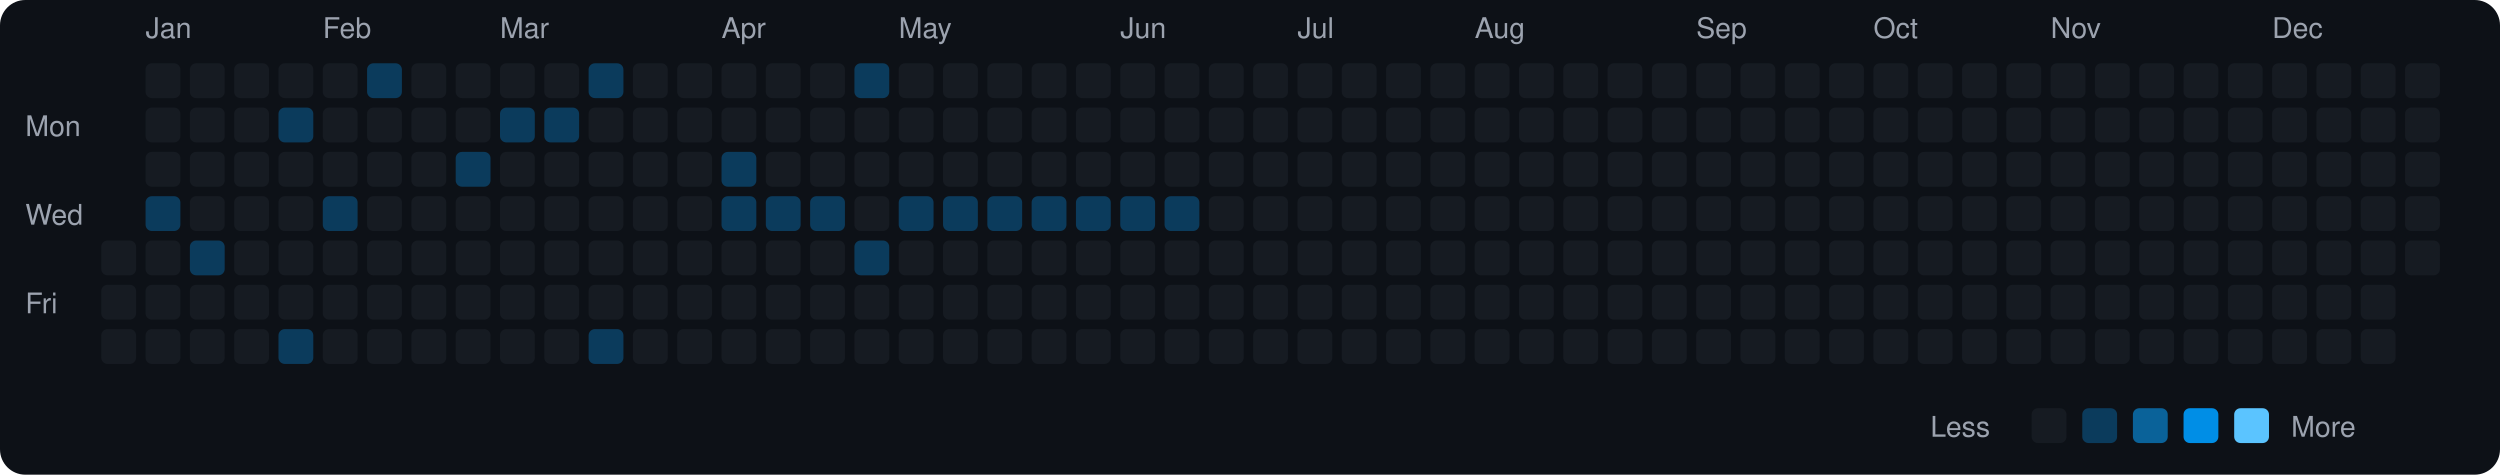
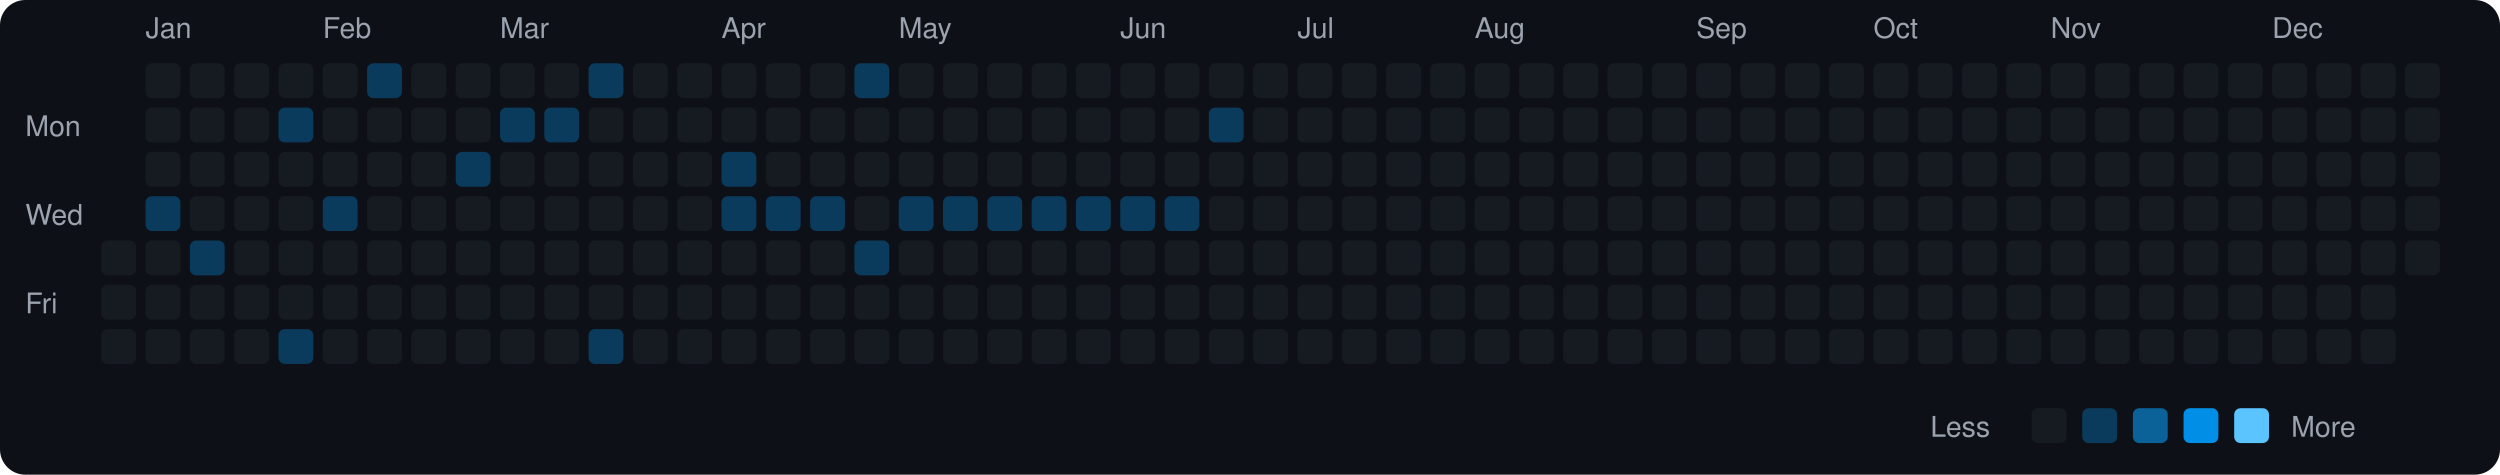
<svg xmlns="http://www.w3.org/2000/svg" viewBox="0 0 790 150" width="790" height="150">
  <rect width="790" height="150" fill="#0d1117" rx="8" ry="8" />
  <text x="8" y="43" fill="#9ca3af" font-size="9" font-family="-apple-system, BlinkMacSystemFont, 'Segoe UI', Helvetica, Arial, sans-serif">Mon</text>
  <text x="8" y="71" fill="#9ca3af" font-size="9" font-family="-apple-system, BlinkMacSystemFont, 'Segoe UI', Helvetica, Arial, sans-serif">Wed</text>
  <text x="8" y="99" fill="#9ca3af" font-size="9" font-family="-apple-system, BlinkMacSystemFont, 'Segoe UI', Helvetica, Arial, sans-serif">Fri</text>
  <rect x="32" y="76" width="11" height="11" rx="2" ry="2" fill="#161b22">
    </rect>
  <rect x="32" y="90" width="11" height="11" rx="2" ry="2" fill="#161b22">
    </rect>
  <rect x="32" y="104" width="11" height="11" rx="2" ry="2" fill="#161b22">
    </rect>
  <text x="46" y="12" fill="#9ca3af" font-size="9" font-family="-apple-system, BlinkMacSystemFont, 'Segoe UI', Helvetica, Arial, sans-serif">Jan</text>
  <rect x="46" y="20" width="11" height="11" rx="2" ry="2" fill="#161b22">
    </rect>
  <rect x="46" y="34" width="11" height="11" rx="2" ry="2" fill="#161b22">
    </rect>
  <rect x="46" y="48" width="11" height="11" rx="2" ry="2" fill="#161b22">
    </rect>
  <rect x="46" y="62" width="11" height="11" rx="2" ry="2" fill="#0b3b5c">
    </rect>
  <rect x="46" y="76" width="11" height="11" rx="2" ry="2" fill="#161b22">
    </rect>
  <rect x="46" y="90" width="11" height="11" rx="2" ry="2" fill="#161b22">
    </rect>
  <rect x="46" y="104" width="11" height="11" rx="2" ry="2" fill="#161b22">
    </rect>
  <rect x="60" y="20" width="11" height="11" rx="2" ry="2" fill="#161b22">
    </rect>
  <rect x="60" y="34" width="11" height="11" rx="2" ry="2" fill="#161b22">
    </rect>
  <rect x="60" y="48" width="11" height="11" rx="2" ry="2" fill="#161b22">
    </rect>
  <rect x="60" y="62" width="11" height="11" rx="2" ry="2" fill="#161b22">
    </rect>
  <rect x="60" y="76" width="11" height="11" rx="2" ry="2" fill="#0b3b5c">
    </rect>
  <rect x="60" y="90" width="11" height="11" rx="2" ry="2" fill="#161b22">
    </rect>
  <rect x="60" y="104" width="11" height="11" rx="2" ry="2" fill="#161b22">
    </rect>
  <rect x="74" y="20" width="11" height="11" rx="2" ry="2" fill="#161b22">
    </rect>
  <rect x="74" y="34" width="11" height="11" rx="2" ry="2" fill="#161b22">
    </rect>
  <rect x="74" y="48" width="11" height="11" rx="2" ry="2" fill="#161b22">
    </rect>
  <rect x="74" y="62" width="11" height="11" rx="2" ry="2" fill="#161b22">
    </rect>
  <rect x="74" y="76" width="11" height="11" rx="2" ry="2" fill="#161b22">
    </rect>
  <rect x="74" y="90" width="11" height="11" rx="2" ry="2" fill="#161b22">
    </rect>
  <rect x="74" y="104" width="11" height="11" rx="2" ry="2" fill="#161b22">
    </rect>
  <rect x="88" y="20" width="11" height="11" rx="2" ry="2" fill="#161b22">
    </rect>
  <rect x="88" y="34" width="11" height="11" rx="2" ry="2" fill="#0b3b5c">
    </rect>
  <rect x="88" y="48" width="11" height="11" rx="2" ry="2" fill="#161b22">
    </rect>
  <rect x="88" y="62" width="11" height="11" rx="2" ry="2" fill="#161b22">
    </rect>
  <rect x="88" y="76" width="11" height="11" rx="2" ry="2" fill="#161b22">
    </rect>
  <rect x="88" y="90" width="11" height="11" rx="2" ry="2" fill="#161b22">
    </rect>
  <rect x="88" y="104" width="11" height="11" rx="2" ry="2" fill="#0b3b5c">
    </rect>
  <text x="102" y="12" fill="#9ca3af" font-size="9" font-family="-apple-system, BlinkMacSystemFont, 'Segoe UI', Helvetica, Arial, sans-serif">Feb</text>
  <rect x="102" y="20" width="11" height="11" rx="2" ry="2" fill="#161b22">
    </rect>
  <rect x="102" y="34" width="11" height="11" rx="2" ry="2" fill="#161b22">
    </rect>
  <rect x="102" y="48" width="11" height="11" rx="2" ry="2" fill="#161b22">
    </rect>
  <rect x="102" y="62" width="11" height="11" rx="2" ry="2" fill="#0b3b5c">
    </rect>
  <rect x="102" y="76" width="11" height="11" rx="2" ry="2" fill="#161b22">
    </rect>
  <rect x="102" y="90" width="11" height="11" rx="2" ry="2" fill="#161b22">
    </rect>
  <rect x="102" y="104" width="11" height="11" rx="2" ry="2" fill="#161b22">
    </rect>
  <rect x="116" y="20" width="11" height="11" rx="2" ry="2" fill="#0b3b5c">
    </rect>
  <rect x="116" y="34" width="11" height="11" rx="2" ry="2" fill="#161b22">
    </rect>
  <rect x="116" y="48" width="11" height="11" rx="2" ry="2" fill="#161b22">
    </rect>
  <rect x="116" y="62" width="11" height="11" rx="2" ry="2" fill="#161b22">
    </rect>
  <rect x="116" y="76" width="11" height="11" rx="2" ry="2" fill="#161b22">
    </rect>
  <rect x="116" y="90" width="11" height="11" rx="2" ry="2" fill="#161b22">
    </rect>
  <rect x="116" y="104" width="11" height="11" rx="2" ry="2" fill="#161b22">
    </rect>
  <rect x="130" y="20" width="11" height="11" rx="2" ry="2" fill="#161b22">
    </rect>
  <rect x="130" y="34" width="11" height="11" rx="2" ry="2" fill="#161b22">
    </rect>
  <rect x="130" y="48" width="11" height="11" rx="2" ry="2" fill="#161b22">
    </rect>
  <rect x="130" y="62" width="11" height="11" rx="2" ry="2" fill="#161b22">
    </rect>
  <rect x="130" y="76" width="11" height="11" rx="2" ry="2" fill="#161b22">
    </rect>
  <rect x="130" y="90" width="11" height="11" rx="2" ry="2" fill="#161b22">
    </rect>
  <rect x="130" y="104" width="11" height="11" rx="2" ry="2" fill="#161b22">
    </rect>
  <rect x="144" y="20" width="11" height="11" rx="2" ry="2" fill="#161b22">
    </rect>
  <rect x="144" y="34" width="11" height="11" rx="2" ry="2" fill="#161b22">
    </rect>
  <rect x="144" y="48" width="11" height="11" rx="2" ry="2" fill="#0b3b5c">
    </rect>
  <rect x="144" y="62" width="11" height="11" rx="2" ry="2" fill="#161b22">
    </rect>
  <rect x="144" y="76" width="11" height="11" rx="2" ry="2" fill="#161b22">
    </rect>
  <rect x="144" y="90" width="11" height="11" rx="2" ry="2" fill="#161b22">
    </rect>
  <rect x="144" y="104" width="11" height="11" rx="2" ry="2" fill="#161b22">
    </rect>
  <text x="158" y="12" fill="#9ca3af" font-size="9" font-family="-apple-system, BlinkMacSystemFont, 'Segoe UI', Helvetica, Arial, sans-serif">Mar</text>
  <rect x="158" y="20" width="11" height="11" rx="2" ry="2" fill="#161b22">
    </rect>
  <rect x="158" y="34" width="11" height="11" rx="2" ry="2" fill="#0b3b5c">
    </rect>
  <rect x="158" y="48" width="11" height="11" rx="2" ry="2" fill="#161b22">
    </rect>
  <rect x="158" y="62" width="11" height="11" rx="2" ry="2" fill="#161b22">
    </rect>
  <rect x="158" y="76" width="11" height="11" rx="2" ry="2" fill="#161b22">
    </rect>
  <rect x="158" y="90" width="11" height="11" rx="2" ry="2" fill="#161b22">
    </rect>
  <rect x="158" y="104" width="11" height="11" rx="2" ry="2" fill="#161b22">
    </rect>
  <rect x="172" y="20" width="11" height="11" rx="2" ry="2" fill="#161b22">
    </rect>
  <rect x="172" y="34" width="11" height="11" rx="2" ry="2" fill="#0b3b5c">
    </rect>
  <rect x="172" y="48" width="11" height="11" rx="2" ry="2" fill="#161b22">
    </rect>
  <rect x="172" y="62" width="11" height="11" rx="2" ry="2" fill="#161b22">
    </rect>
  <rect x="172" y="76" width="11" height="11" rx="2" ry="2" fill="#161b22">
    </rect>
  <rect x="172" y="90" width="11" height="11" rx="2" ry="2" fill="#161b22">
    </rect>
  <rect x="172" y="104" width="11" height="11" rx="2" ry="2" fill="#161b22">
    </rect>
  <rect x="186" y="20" width="11" height="11" rx="2" ry="2" fill="#0b3b5c">
    </rect>
  <rect x="186" y="34" width="11" height="11" rx="2" ry="2" fill="#161b22">
    </rect>
  <rect x="186" y="48" width="11" height="11" rx="2" ry="2" fill="#161b22">
    </rect>
  <rect x="186" y="62" width="11" height="11" rx="2" ry="2" fill="#161b22">
    </rect>
  <rect x="186" y="76" width="11" height="11" rx="2" ry="2" fill="#161b22">
    </rect>
  <rect x="186" y="90" width="11" height="11" rx="2" ry="2" fill="#161b22">
    </rect>
  <rect x="186" y="104" width="11" height="11" rx="2" ry="2" fill="#0b3b5c">
    </rect>
  <rect x="200" y="20" width="11" height="11" rx="2" ry="2" fill="#161b22">
    </rect>
  <rect x="200" y="34" width="11" height="11" rx="2" ry="2" fill="#161b22">
    </rect>
  <rect x="200" y="48" width="11" height="11" rx="2" ry="2" fill="#161b22">
    </rect>
  <rect x="200" y="62" width="11" height="11" rx="2" ry="2" fill="#161b22">
    </rect>
  <rect x="200" y="76" width="11" height="11" rx="2" ry="2" fill="#161b22">
    </rect>
  <rect x="200" y="90" width="11" height="11" rx="2" ry="2" fill="#161b22">
    </rect>
  <rect x="200" y="104" width="11" height="11" rx="2" ry="2" fill="#161b22">
    </rect>
  <rect x="214" y="20" width="11" height="11" rx="2" ry="2" fill="#161b22">
    </rect>
  <rect x="214" y="34" width="11" height="11" rx="2" ry="2" fill="#161b22">
    </rect>
  <rect x="214" y="48" width="11" height="11" rx="2" ry="2" fill="#161b22">
    </rect>
  <rect x="214" y="62" width="11" height="11" rx="2" ry="2" fill="#161b22">
    </rect>
  <rect x="214" y="76" width="11" height="11" rx="2" ry="2" fill="#161b22">
    </rect>
  <rect x="214" y="90" width="11" height="11" rx="2" ry="2" fill="#161b22">
    </rect>
  <rect x="214" y="104" width="11" height="11" rx="2" ry="2" fill="#161b22">
    </rect>
  <text x="228" y="12" fill="#9ca3af" font-size="9" font-family="-apple-system, BlinkMacSystemFont, 'Segoe UI', Helvetica, Arial, sans-serif">Apr</text>
  <rect x="228" y="20" width="11" height="11" rx="2" ry="2" fill="#161b22">
    </rect>
  <rect x="228" y="34" width="11" height="11" rx="2" ry="2" fill="#161b22">
    </rect>
  <rect x="228" y="48" width="11" height="11" rx="2" ry="2" fill="#0b3b5c">
    </rect>
  <rect x="228" y="62" width="11" height="11" rx="2" ry="2" fill="#0b3b5c">
    </rect>
  <rect x="228" y="76" width="11" height="11" rx="2" ry="2" fill="#161b22">
    </rect>
  <rect x="228" y="90" width="11" height="11" rx="2" ry="2" fill="#161b22">
    </rect>
  <rect x="228" y="104" width="11" height="11" rx="2" ry="2" fill="#161b22">
    </rect>
  <rect x="242" y="20" width="11" height="11" rx="2" ry="2" fill="#161b22">
    </rect>
  <rect x="242" y="34" width="11" height="11" rx="2" ry="2" fill="#161b22">
    </rect>
  <rect x="242" y="48" width="11" height="11" rx="2" ry="2" fill="#161b22">
    </rect>
  <rect x="242" y="62" width="11" height="11" rx="2" ry="2" fill="#0b3b5c">
    </rect>
  <rect x="242" y="76" width="11" height="11" rx="2" ry="2" fill="#161b22">
    </rect>
  <rect x="242" y="90" width="11" height="11" rx="2" ry="2" fill="#161b22">
    </rect>
  <rect x="242" y="104" width="11" height="11" rx="2" ry="2" fill="#161b22">
    </rect>
  <rect x="256" y="20" width="11" height="11" rx="2" ry="2" fill="#161b22">
    </rect>
  <rect x="256" y="34" width="11" height="11" rx="2" ry="2" fill="#161b22">
    </rect>
  <rect x="256" y="48" width="11" height="11" rx="2" ry="2" fill="#161b22">
    </rect>
  <rect x="256" y="62" width="11" height="11" rx="2" ry="2" fill="#0b3b5c">
    </rect>
  <rect x="256" y="76" width="11" height="11" rx="2" ry="2" fill="#161b22">
    </rect>
  <rect x="256" y="90" width="11" height="11" rx="2" ry="2" fill="#161b22">
    </rect>
  <rect x="256" y="104" width="11" height="11" rx="2" ry="2" fill="#161b22">
    </rect>
  <rect x="270" y="20" width="11" height="11" rx="2" ry="2" fill="#0b3b5c">
    </rect>
  <rect x="270" y="34" width="11" height="11" rx="2" ry="2" fill="#161b22">
    </rect>
  <rect x="270" y="48" width="11" height="11" rx="2" ry="2" fill="#161b22">
    </rect>
  <rect x="270" y="62" width="11" height="11" rx="2" ry="2" fill="#161b22">
    </rect>
  <rect x="270" y="76" width="11" height="11" rx="2" ry="2" fill="#0b3b5c">
    </rect>
  <rect x="270" y="90" width="11" height="11" rx="2" ry="2" fill="#161b22">
    </rect>
  <rect x="270" y="104" width="11" height="11" rx="2" ry="2" fill="#161b22">
    </rect>
  <text x="284" y="12" fill="#9ca3af" font-size="9" font-family="-apple-system, BlinkMacSystemFont, 'Segoe UI', Helvetica, Arial, sans-serif">May</text>
  <rect x="284" y="20" width="11" height="11" rx="2" ry="2" fill="#161b22">
    </rect>
  <rect x="284" y="34" width="11" height="11" rx="2" ry="2" fill="#161b22">
    </rect>
  <rect x="284" y="48" width="11" height="11" rx="2" ry="2" fill="#161b22">
    </rect>
  <rect x="284" y="62" width="11" height="11" rx="2" ry="2" fill="#0b3b5c">
    </rect>
  <rect x="284" y="76" width="11" height="11" rx="2" ry="2" fill="#161b22">
    </rect>
  <rect x="284" y="90" width="11" height="11" rx="2" ry="2" fill="#161b22">
    </rect>
  <rect x="284" y="104" width="11" height="11" rx="2" ry="2" fill="#161b22">
    </rect>
  <rect x="298" y="20" width="11" height="11" rx="2" ry="2" fill="#161b22">
    </rect>
  <rect x="298" y="34" width="11" height="11" rx="2" ry="2" fill="#161b22">
    </rect>
  <rect x="298" y="48" width="11" height="11" rx="2" ry="2" fill="#161b22">
    </rect>
  <rect x="298" y="62" width="11" height="11" rx="2" ry="2" fill="#0b3b5c">
    </rect>
  <rect x="298" y="76" width="11" height="11" rx="2" ry="2" fill="#161b22">
    </rect>
  <rect x="298" y="90" width="11" height="11" rx="2" ry="2" fill="#161b22">
    </rect>
  <rect x="298" y="104" width="11" height="11" rx="2" ry="2" fill="#161b22">
    </rect>
  <rect x="312" y="20" width="11" height="11" rx="2" ry="2" fill="#161b22">
    </rect>
  <rect x="312" y="34" width="11" height="11" rx="2" ry="2" fill="#161b22">
    </rect>
  <rect x="312" y="48" width="11" height="11" rx="2" ry="2" fill="#161b22">
    </rect>
  <rect x="312" y="62" width="11" height="11" rx="2" ry="2" fill="#0b3b5c">
    </rect>
  <rect x="312" y="76" width="11" height="11" rx="2" ry="2" fill="#161b22">
    </rect>
  <rect x="312" y="90" width="11" height="11" rx="2" ry="2" fill="#161b22">
    </rect>
  <rect x="312" y="104" width="11" height="11" rx="2" ry="2" fill="#161b22">
    </rect>
  <rect x="326" y="20" width="11" height="11" rx="2" ry="2" fill="#161b22">
    </rect>
  <rect x="326" y="34" width="11" height="11" rx="2" ry="2" fill="#161b22">
    </rect>
  <rect x="326" y="48" width="11" height="11" rx="2" ry="2" fill="#161b22">
    </rect>
  <rect x="326" y="62" width="11" height="11" rx="2" ry="2" fill="#0b3b5c">
    </rect>
  <rect x="326" y="76" width="11" height="11" rx="2" ry="2" fill="#161b22">
    </rect>
  <rect x="326" y="90" width="11" height="11" rx="2" ry="2" fill="#161b22">
    </rect>
  <rect x="326" y="104" width="11" height="11" rx="2" ry="2" fill="#161b22">
    </rect>
  <rect x="340" y="20" width="11" height="11" rx="2" ry="2" fill="#161b22">
    </rect>
  <rect x="340" y="34" width="11" height="11" rx="2" ry="2" fill="#161b22">
    </rect>
  <rect x="340" y="48" width="11" height="11" rx="2" ry="2" fill="#161b22">
    </rect>
  <rect x="340" y="62" width="11" height="11" rx="2" ry="2" fill="#0b3b5c">
    </rect>
  <rect x="340" y="76" width="11" height="11" rx="2" ry="2" fill="#161b22">
    </rect>
  <rect x="340" y="90" width="11" height="11" rx="2" ry="2" fill="#161b22">
    </rect>
  <rect x="340" y="104" width="11" height="11" rx="2" ry="2" fill="#161b22">
    </rect>
  <text x="354" y="12" fill="#9ca3af" font-size="9" font-family="-apple-system, BlinkMacSystemFont, 'Segoe UI', Helvetica, Arial, sans-serif">Jun</text>
  <rect x="354" y="20" width="11" height="11" rx="2" ry="2" fill="#161b22">
    </rect>
  <rect x="354" y="34" width="11" height="11" rx="2" ry="2" fill="#161b22">
    </rect>
  <rect x="354" y="48" width="11" height="11" rx="2" ry="2" fill="#161b22">
    </rect>
  <rect x="354" y="62" width="11" height="11" rx="2" ry="2" fill="#0b3b5c">
    </rect>
  <rect x="354" y="76" width="11" height="11" rx="2" ry="2" fill="#161b22">
    </rect>
  <rect x="354" y="90" width="11" height="11" rx="2" ry="2" fill="#161b22">
    </rect>
  <rect x="354" y="104" width="11" height="11" rx="2" ry="2" fill="#161b22">
    </rect>
  <rect x="368" y="20" width="11" height="11" rx="2" ry="2" fill="#161b22">
    </rect>
  <rect x="368" y="34" width="11" height="11" rx="2" ry="2" fill="#161b22">
    </rect>
  <rect x="368" y="48" width="11" height="11" rx="2" ry="2" fill="#161b22">
    </rect>
  <rect x="368" y="62" width="11" height="11" rx="2" ry="2" fill="#0b3b5c">
    </rect>
  <rect x="368" y="76" width="11" height="11" rx="2" ry="2" fill="#161b22">
    </rect>
  <rect x="368" y="90" width="11" height="11" rx="2" ry="2" fill="#161b22">
    </rect>
  <rect x="368" y="104" width="11" height="11" rx="2" ry="2" fill="#161b22">
    </rect>
  <rect x="382" y="20" width="11" height="11" rx="2" ry="2" fill="#161b22">
    </rect>
-   <rect x="382" y="34" width="11" height="11" rx="2" ry="2" fill="#161b22">
+   <rect x="382" y="34" width="11" height="11" rx="2" ry="2" fill="#0b3b5c">
    </rect>
  <rect x="382" y="48" width="11" height="11" rx="2" ry="2" fill="#161b22">
    </rect>
  <rect x="382" y="62" width="11" height="11" rx="2" ry="2" fill="#161b22">
    </rect>
  <rect x="382" y="76" width="11" height="11" rx="2" ry="2" fill="#161b22">
    </rect>
  <rect x="382" y="90" width="11" height="11" rx="2" ry="2" fill="#161b22">
    </rect>
  <rect x="382" y="104" width="11" height="11" rx="2" ry="2" fill="#161b22">
    </rect>
  <rect x="396" y="20" width="11" height="11" rx="2" ry="2" fill="#161b22">
    </rect>
  <rect x="396" y="34" width="11" height="11" rx="2" ry="2" fill="#161b22">
    </rect>
  <rect x="396" y="48" width="11" height="11" rx="2" ry="2" fill="#161b22">
    </rect>
  <rect x="396" y="62" width="11" height="11" rx="2" ry="2" fill="#161b22">
    </rect>
  <rect x="396" y="76" width="11" height="11" rx="2" ry="2" fill="#161b22">
    </rect>
  <rect x="396" y="90" width="11" height="11" rx="2" ry="2" fill="#161b22">
    </rect>
  <rect x="396" y="104" width="11" height="11" rx="2" ry="2" fill="#161b22">
    </rect>
  <text x="410" y="12" fill="#9ca3af" font-size="9" font-family="-apple-system, BlinkMacSystemFont, 'Segoe UI', Helvetica, Arial, sans-serif">Jul</text>
  <rect x="410" y="20" width="11" height="11" rx="2" ry="2" fill="#161b22">
    </rect>
  <rect x="410" y="34" width="11" height="11" rx="2" ry="2" fill="#161b22">
    </rect>
  <rect x="410" y="48" width="11" height="11" rx="2" ry="2" fill="#161b22">
    </rect>
  <rect x="410" y="62" width="11" height="11" rx="2" ry="2" fill="#161b22">
    </rect>
  <rect x="410" y="76" width="11" height="11" rx="2" ry="2" fill="#161b22">
    </rect>
  <rect x="410" y="90" width="11" height="11" rx="2" ry="2" fill="#161b22">
    </rect>
  <rect x="410" y="104" width="11" height="11" rx="2" ry="2" fill="#161b22">
    </rect>
  <rect x="424" y="20" width="11" height="11" rx="2" ry="2" fill="#161b22">
    </rect>
  <rect x="424" y="34" width="11" height="11" rx="2" ry="2" fill="#161b22">
    </rect>
  <rect x="424" y="48" width="11" height="11" rx="2" ry="2" fill="#161b22">
    </rect>
  <rect x="424" y="62" width="11" height="11" rx="2" ry="2" fill="#161b22">
    </rect>
  <rect x="424" y="76" width="11" height="11" rx="2" ry="2" fill="#161b22">
    </rect>
  <rect x="424" y="90" width="11" height="11" rx="2" ry="2" fill="#161b22">
    </rect>
  <rect x="424" y="104" width="11" height="11" rx="2" ry="2" fill="#161b22">
    </rect>
  <rect x="438" y="20" width="11" height="11" rx="2" ry="2" fill="#161b22">
    </rect>
  <rect x="438" y="34" width="11" height="11" rx="2" ry="2" fill="#161b22">
    </rect>
  <rect x="438" y="48" width="11" height="11" rx="2" ry="2" fill="#161b22">
    </rect>
  <rect x="438" y="62" width="11" height="11" rx="2" ry="2" fill="#161b22">
    </rect>
  <rect x="438" y="76" width="11" height="11" rx="2" ry="2" fill="#161b22">
    </rect>
  <rect x="438" y="90" width="11" height="11" rx="2" ry="2" fill="#161b22">
    </rect>
  <rect x="438" y="104" width="11" height="11" rx="2" ry="2" fill="#161b22">
    </rect>
  <rect x="452" y="20" width="11" height="11" rx="2" ry="2" fill="#161b22">
    </rect>
  <rect x="452" y="34" width="11" height="11" rx="2" ry="2" fill="#161b22">
    </rect>
  <rect x="452" y="48" width="11" height="11" rx="2" ry="2" fill="#161b22">
    </rect>
  <rect x="452" y="62" width="11" height="11" rx="2" ry="2" fill="#161b22">
    </rect>
  <rect x="452" y="76" width="11" height="11" rx="2" ry="2" fill="#161b22">
    </rect>
  <rect x="452" y="90" width="11" height="11" rx="2" ry="2" fill="#161b22">
    </rect>
  <rect x="452" y="104" width="11" height="11" rx="2" ry="2" fill="#161b22">
    </rect>
  <text x="466" y="12" fill="#9ca3af" font-size="9" font-family="-apple-system, BlinkMacSystemFont, 'Segoe UI', Helvetica, Arial, sans-serif">Aug</text>
  <rect x="466" y="20" width="11" height="11" rx="2" ry="2" fill="#161b22">
    </rect>
  <rect x="466" y="34" width="11" height="11" rx="2" ry="2" fill="#161b22">
    </rect>
  <rect x="466" y="48" width="11" height="11" rx="2" ry="2" fill="#161b22">
    </rect>
  <rect x="466" y="62" width="11" height="11" rx="2" ry="2" fill="#161b22">
    </rect>
  <rect x="466" y="76" width="11" height="11" rx="2" ry="2" fill="#161b22">
    </rect>
  <rect x="466" y="90" width="11" height="11" rx="2" ry="2" fill="#161b22">
    </rect>
  <rect x="466" y="104" width="11" height="11" rx="2" ry="2" fill="#161b22">
    </rect>
  <rect x="480" y="20" width="11" height="11" rx="2" ry="2" fill="#161b22">
    </rect>
  <rect x="480" y="34" width="11" height="11" rx="2" ry="2" fill="#161b22">
    </rect>
  <rect x="480" y="48" width="11" height="11" rx="2" ry="2" fill="#161b22">
    </rect>
  <rect x="480" y="62" width="11" height="11" rx="2" ry="2" fill="#161b22">
    </rect>
  <rect x="480" y="76" width="11" height="11" rx="2" ry="2" fill="#161b22">
    </rect>
  <rect x="480" y="90" width="11" height="11" rx="2" ry="2" fill="#161b22">
    </rect>
  <rect x="480" y="104" width="11" height="11" rx="2" ry="2" fill="#161b22">
    </rect>
  <rect x="494" y="20" width="11" height="11" rx="2" ry="2" fill="#161b22">
    </rect>
  <rect x="494" y="34" width="11" height="11" rx="2" ry="2" fill="#161b22">
    </rect>
  <rect x="494" y="48" width="11" height="11" rx="2" ry="2" fill="#161b22">
    </rect>
  <rect x="494" y="62" width="11" height="11" rx="2" ry="2" fill="#161b22">
    </rect>
  <rect x="494" y="76" width="11" height="11" rx="2" ry="2" fill="#161b22">
    </rect>
  <rect x="494" y="90" width="11" height="11" rx="2" ry="2" fill="#161b22">
    </rect>
  <rect x="494" y="104" width="11" height="11" rx="2" ry="2" fill="#161b22">
    </rect>
  <rect x="508" y="20" width="11" height="11" rx="2" ry="2" fill="#161b22">
    </rect>
  <rect x="508" y="34" width="11" height="11" rx="2" ry="2" fill="#161b22">
    </rect>
  <rect x="508" y="48" width="11" height="11" rx="2" ry="2" fill="#161b22">
    </rect>
  <rect x="508" y="62" width="11" height="11" rx="2" ry="2" fill="#161b22">
    </rect>
  <rect x="508" y="76" width="11" height="11" rx="2" ry="2" fill="#161b22">
    </rect>
  <rect x="508" y="90" width="11" height="11" rx="2" ry="2" fill="#161b22">
    </rect>
  <rect x="508" y="104" width="11" height="11" rx="2" ry="2" fill="#161b22">
    </rect>
  <rect x="522" y="20" width="11" height="11" rx="2" ry="2" fill="#161b22">
    </rect>
  <rect x="522" y="34" width="11" height="11" rx="2" ry="2" fill="#161b22">
    </rect>
  <rect x="522" y="48" width="11" height="11" rx="2" ry="2" fill="#161b22">
    </rect>
  <rect x="522" y="62" width="11" height="11" rx="2" ry="2" fill="#161b22">
    </rect>
  <rect x="522" y="76" width="11" height="11" rx="2" ry="2" fill="#161b22">
    </rect>
  <rect x="522" y="90" width="11" height="11" rx="2" ry="2" fill="#161b22">
    </rect>
  <rect x="522" y="104" width="11" height="11" rx="2" ry="2" fill="#161b22">
    </rect>
  <text x="536" y="12" fill="#9ca3af" font-size="9" font-family="-apple-system, BlinkMacSystemFont, 'Segoe UI', Helvetica, Arial, sans-serif">Sep</text>
  <rect x="536" y="20" width="11" height="11" rx="2" ry="2" fill="#161b22">
    </rect>
  <rect x="536" y="34" width="11" height="11" rx="2" ry="2" fill="#161b22">
    </rect>
  <rect x="536" y="48" width="11" height="11" rx="2" ry="2" fill="#161b22">
    </rect>
  <rect x="536" y="62" width="11" height="11" rx="2" ry="2" fill="#161b22">
    </rect>
  <rect x="536" y="76" width="11" height="11" rx="2" ry="2" fill="#161b22">
    </rect>
  <rect x="536" y="90" width="11" height="11" rx="2" ry="2" fill="#161b22">
    </rect>
  <rect x="536" y="104" width="11" height="11" rx="2" ry="2" fill="#161b22">
    </rect>
  <rect x="550" y="20" width="11" height="11" rx="2" ry="2" fill="#161b22">
    </rect>
  <rect x="550" y="34" width="11" height="11" rx="2" ry="2" fill="#161b22">
    </rect>
  <rect x="550" y="48" width="11" height="11" rx="2" ry="2" fill="#161b22">
    </rect>
  <rect x="550" y="62" width="11" height="11" rx="2" ry="2" fill="#161b22">
    </rect>
  <rect x="550" y="76" width="11" height="11" rx="2" ry="2" fill="#161b22">
    </rect>
  <rect x="550" y="90" width="11" height="11" rx="2" ry="2" fill="#161b22">
    </rect>
  <rect x="550" y="104" width="11" height="11" rx="2" ry="2" fill="#161b22">
    </rect>
  <rect x="564" y="20" width="11" height="11" rx="2" ry="2" fill="#161b22">
    </rect>
  <rect x="564" y="34" width="11" height="11" rx="2" ry="2" fill="#161b22">
    </rect>
  <rect x="564" y="48" width="11" height="11" rx="2" ry="2" fill="#161b22">
    </rect>
  <rect x="564" y="62" width="11" height="11" rx="2" ry="2" fill="#161b22">
    </rect>
  <rect x="564" y="76" width="11" height="11" rx="2" ry="2" fill="#161b22">
    </rect>
  <rect x="564" y="90" width="11" height="11" rx="2" ry="2" fill="#161b22">
    </rect>
  <rect x="564" y="104" width="11" height="11" rx="2" ry="2" fill="#161b22">
    </rect>
  <rect x="578" y="20" width="11" height="11" rx="2" ry="2" fill="#161b22">
    </rect>
  <rect x="578" y="34" width="11" height="11" rx="2" ry="2" fill="#161b22">
    </rect>
  <rect x="578" y="48" width="11" height="11" rx="2" ry="2" fill="#161b22">
    </rect>
  <rect x="578" y="62" width="11" height="11" rx="2" ry="2" fill="#161b22">
    </rect>
  <rect x="578" y="76" width="11" height="11" rx="2" ry="2" fill="#161b22">
    </rect>
  <rect x="578" y="90" width="11" height="11" rx="2" ry="2" fill="#161b22">
    </rect>
  <rect x="578" y="104" width="11" height="11" rx="2" ry="2" fill="#161b22">
    </rect>
  <text x="592" y="12" fill="#9ca3af" font-size="9" font-family="-apple-system, BlinkMacSystemFont, 'Segoe UI', Helvetica, Arial, sans-serif">Oct</text>
  <rect x="592" y="20" width="11" height="11" rx="2" ry="2" fill="#161b22">
    </rect>
  <rect x="592" y="34" width="11" height="11" rx="2" ry="2" fill="#161b22">
    </rect>
  <rect x="592" y="48" width="11" height="11" rx="2" ry="2" fill="#161b22">
    </rect>
  <rect x="592" y="62" width="11" height="11" rx="2" ry="2" fill="#161b22">
    </rect>
  <rect x="592" y="76" width="11" height="11" rx="2" ry="2" fill="#161b22">
    </rect>
  <rect x="592" y="90" width="11" height="11" rx="2" ry="2" fill="#161b22">
    </rect>
  <rect x="592" y="104" width="11" height="11" rx="2" ry="2" fill="#161b22">
    </rect>
  <rect x="606" y="20" width="11" height="11" rx="2" ry="2" fill="#161b22">
    </rect>
  <rect x="606" y="34" width="11" height="11" rx="2" ry="2" fill="#161b22">
    </rect>
  <rect x="606" y="48" width="11" height="11" rx="2" ry="2" fill="#161b22">
    </rect>
  <rect x="606" y="62" width="11" height="11" rx="2" ry="2" fill="#161b22">
    </rect>
  <rect x="606" y="76" width="11" height="11" rx="2" ry="2" fill="#161b22">
    </rect>
  <rect x="606" y="90" width="11" height="11" rx="2" ry="2" fill="#161b22">
    </rect>
  <rect x="606" y="104" width="11" height="11" rx="2" ry="2" fill="#161b22">
    </rect>
  <rect x="620" y="20" width="11" height="11" rx="2" ry="2" fill="#161b22">
    </rect>
  <rect x="620" y="34" width="11" height="11" rx="2" ry="2" fill="#161b22">
    </rect>
  <rect x="620" y="48" width="11" height="11" rx="2" ry="2" fill="#161b22">
    </rect>
  <rect x="620" y="62" width="11" height="11" rx="2" ry="2" fill="#161b22">
    </rect>
  <rect x="620" y="76" width="11" height="11" rx="2" ry="2" fill="#161b22">
    </rect>
  <rect x="620" y="90" width="11" height="11" rx="2" ry="2" fill="#161b22">
    </rect>
  <rect x="620" y="104" width="11" height="11" rx="2" ry="2" fill="#161b22">
    </rect>
  <rect x="634" y="20" width="11" height="11" rx="2" ry="2" fill="#161b22">
    </rect>
  <rect x="634" y="34" width="11" height="11" rx="2" ry="2" fill="#161b22">
    </rect>
  <rect x="634" y="48" width="11" height="11" rx="2" ry="2" fill="#161b22">
    </rect>
  <rect x="634" y="62" width="11" height="11" rx="2" ry="2" fill="#161b22">
    </rect>
  <rect x="634" y="76" width="11" height="11" rx="2" ry="2" fill="#161b22">
    </rect>
  <rect x="634" y="90" width="11" height="11" rx="2" ry="2" fill="#161b22">
    </rect>
  <rect x="634" y="104" width="11" height="11" rx="2" ry="2" fill="#161b22">
    </rect>
  <text x="648" y="12" fill="#9ca3af" font-size="9" font-family="-apple-system, BlinkMacSystemFont, 'Segoe UI', Helvetica, Arial, sans-serif">Nov</text>
  <rect x="648" y="20" width="11" height="11" rx="2" ry="2" fill="#161b22">
    </rect>
  <rect x="648" y="34" width="11" height="11" rx="2" ry="2" fill="#161b22">
    </rect>
  <rect x="648" y="48" width="11" height="11" rx="2" ry="2" fill="#161b22">
    </rect>
  <rect x="648" y="62" width="11" height="11" rx="2" ry="2" fill="#161b22">
    </rect>
  <rect x="648" y="76" width="11" height="11" rx="2" ry="2" fill="#161b22">
    </rect>
  <rect x="648" y="90" width="11" height="11" rx="2" ry="2" fill="#161b22">
    </rect>
  <rect x="648" y="104" width="11" height="11" rx="2" ry="2" fill="#161b22">
    </rect>
  <rect x="662" y="20" width="11" height="11" rx="2" ry="2" fill="#161b22">
    </rect>
  <rect x="662" y="34" width="11" height="11" rx="2" ry="2" fill="#161b22">
    </rect>
  <rect x="662" y="48" width="11" height="11" rx="2" ry="2" fill="#161b22">
    </rect>
  <rect x="662" y="62" width="11" height="11" rx="2" ry="2" fill="#161b22">
    </rect>
  <rect x="662" y="76" width="11" height="11" rx="2" ry="2" fill="#161b22">
    </rect>
  <rect x="662" y="90" width="11" height="11" rx="2" ry="2" fill="#161b22">
    </rect>
  <rect x="662" y="104" width="11" height="11" rx="2" ry="2" fill="#161b22">
    </rect>
  <rect x="676" y="20" width="11" height="11" rx="2" ry="2" fill="#161b22">
    </rect>
  <rect x="676" y="34" width="11" height="11" rx="2" ry="2" fill="#161b22">
    </rect>
  <rect x="676" y="48" width="11" height="11" rx="2" ry="2" fill="#161b22">
    </rect>
  <rect x="676" y="62" width="11" height="11" rx="2" ry="2" fill="#161b22">
    </rect>
  <rect x="676" y="76" width="11" height="11" rx="2" ry="2" fill="#161b22">
    </rect>
  <rect x="676" y="90" width="11" height="11" rx="2" ry="2" fill="#161b22">
    </rect>
  <rect x="676" y="104" width="11" height="11" rx="2" ry="2" fill="#161b22">
    </rect>
  <rect x="690" y="20" width="11" height="11" rx="2" ry="2" fill="#161b22">
    </rect>
  <rect x="690" y="34" width="11" height="11" rx="2" ry="2" fill="#161b22">
    </rect>
  <rect x="690" y="48" width="11" height="11" rx="2" ry="2" fill="#161b22">
    </rect>
  <rect x="690" y="62" width="11" height="11" rx="2" ry="2" fill="#161b22">
    </rect>
  <rect x="690" y="76" width="11" height="11" rx="2" ry="2" fill="#161b22">
    </rect>
  <rect x="690" y="90" width="11" height="11" rx="2" ry="2" fill="#161b22">
    </rect>
  <rect x="690" y="104" width="11" height="11" rx="2" ry="2" fill="#161b22">
    </rect>
  <rect x="704" y="20" width="11" height="11" rx="2" ry="2" fill="#161b22">
    </rect>
  <rect x="704" y="34" width="11" height="11" rx="2" ry="2" fill="#161b22">
    </rect>
  <rect x="704" y="48" width="11" height="11" rx="2" ry="2" fill="#161b22">
    </rect>
  <rect x="704" y="62" width="11" height="11" rx="2" ry="2" fill="#161b22">
    </rect>
  <rect x="704" y="76" width="11" height="11" rx="2" ry="2" fill="#161b22">
    </rect>
  <rect x="704" y="90" width="11" height="11" rx="2" ry="2" fill="#161b22">
    </rect>
  <rect x="704" y="104" width="11" height="11" rx="2" ry="2" fill="#161b22">
    </rect>
  <text x="718" y="12" fill="#9ca3af" font-size="9" font-family="-apple-system, BlinkMacSystemFont, 'Segoe UI', Helvetica, Arial, sans-serif">Dec</text>
  <rect x="718" y="20" width="11" height="11" rx="2" ry="2" fill="#161b22">
    </rect>
  <rect x="718" y="34" width="11" height="11" rx="2" ry="2" fill="#161b22">
    </rect>
  <rect x="718" y="48" width="11" height="11" rx="2" ry="2" fill="#161b22">
    </rect>
  <rect x="718" y="62" width="11" height="11" rx="2" ry="2" fill="#161b22">
    </rect>
  <rect x="718" y="76" width="11" height="11" rx="2" ry="2" fill="#161b22">
    </rect>
  <rect x="718" y="90" width="11" height="11" rx="2" ry="2" fill="#161b22">
    </rect>
  <rect x="718" y="104" width="11" height="11" rx="2" ry="2" fill="#161b22">
    </rect>
  <rect x="732" y="20" width="11" height="11" rx="2" ry="2" fill="#161b22">
    </rect>
  <rect x="732" y="34" width="11" height="11" rx="2" ry="2" fill="#161b22">
    </rect>
  <rect x="732" y="48" width="11" height="11" rx="2" ry="2" fill="#161b22">
    </rect>
  <rect x="732" y="62" width="11" height="11" rx="2" ry="2" fill="#161b22">
    </rect>
  <rect x="732" y="76" width="11" height="11" rx="2" ry="2" fill="#161b22">
    </rect>
  <rect x="732" y="90" width="11" height="11" rx="2" ry="2" fill="#161b22">
    </rect>
  <rect x="732" y="104" width="11" height="11" rx="2" ry="2" fill="#161b22">
    </rect>
  <rect x="746" y="20" width="11" height="11" rx="2" ry="2" fill="#161b22">
    </rect>
  <rect x="746" y="34" width="11" height="11" rx="2" ry="2" fill="#161b22">
    </rect>
  <rect x="746" y="48" width="11" height="11" rx="2" ry="2" fill="#161b22">
    </rect>
  <rect x="746" y="62" width="11" height="11" rx="2" ry="2" fill="#161b22">
    </rect>
  <rect x="746" y="76" width="11" height="11" rx="2" ry="2" fill="#161b22">
    </rect>
  <rect x="746" y="90" width="11" height="11" rx="2" ry="2" fill="#161b22">
    </rect>
  <rect x="746" y="104" width="11" height="11" rx="2" ry="2" fill="#161b22">
    </rect>
  <rect x="760" y="20" width="11" height="11" rx="2" ry="2" fill="#161b22">
    </rect>
  <rect x="760" y="34" width="11" height="11" rx="2" ry="2" fill="#161b22">
    </rect>
  <rect x="760" y="48" width="11" height="11" rx="2" ry="2" fill="#161b22">
    </rect>
  <rect x="760" y="62" width="11" height="11" rx="2" ry="2" fill="#161b22">
    </rect>
  <rect x="760" y="76" width="11" height="11" rx="2" ry="2" fill="#161b22">
    </rect>
  <text x="610" y="138" fill="#9ca3af" font-size="9" font-family="-apple-system, BlinkMacSystemFont, 'Segoe UI', Helvetica, Arial, sans-serif">Less</text>
  <rect x="642" y="129" width="11" height="11" rx="2" ry="2" fill="#161b22" />
  <rect x="658" y="129" width="11" height="11" rx="2" ry="2" fill="#0b3b5c" />
  <rect x="674" y="129" width="11" height="11" rx="2" ry="2" fill="#0a6299" />
  <rect x="690" y="129" width="11" height="11" rx="2" ry="2" fill="#008ee6" />
  <rect x="706" y="129" width="11" height="11" rx="2" ry="2" fill="#5bc4ff" />
  <text x="724" y="138" fill="#9ca3af" font-size="9" font-family="-apple-system, BlinkMacSystemFont, 'Segoe UI', Helvetica, Arial, sans-serif">More</text>
</svg>
